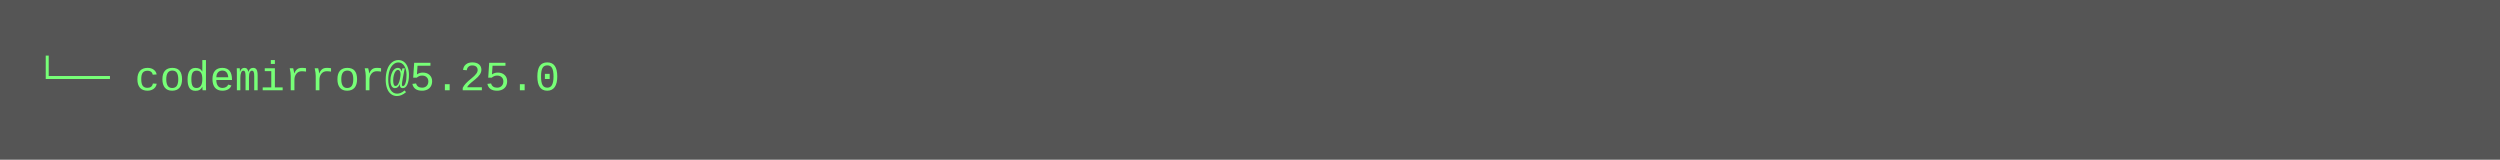
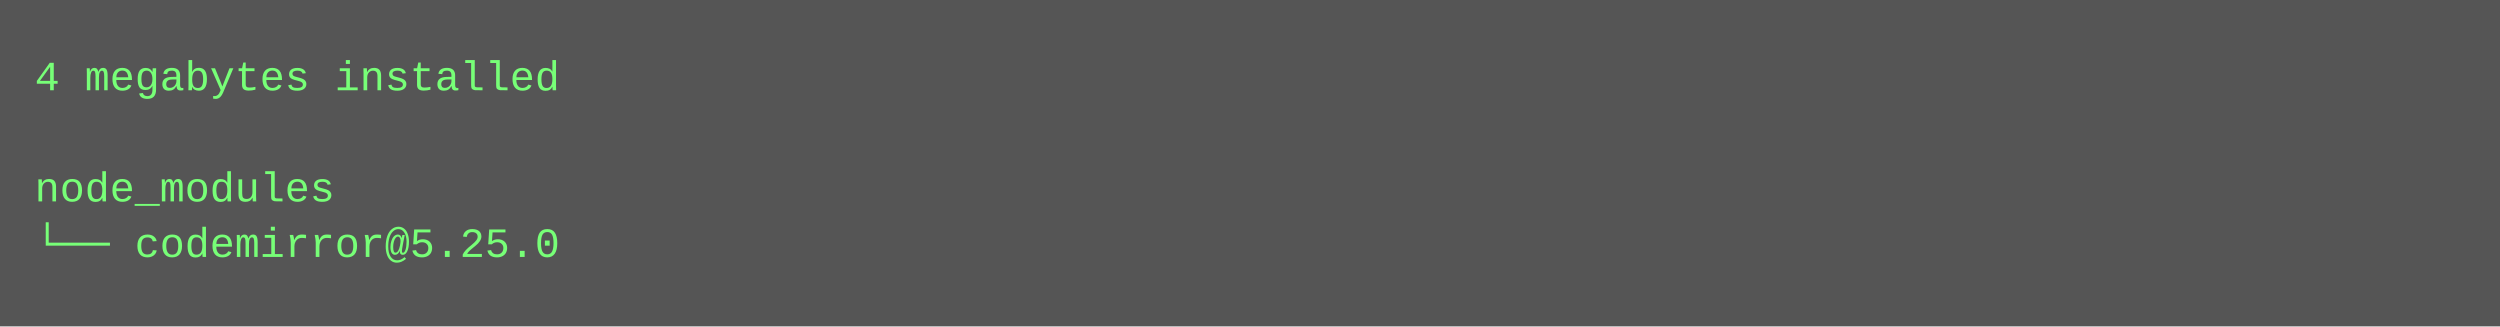
- <svg xmlns="http://www.w3.org/2000/svg" height="46" width="720">
-   <rect height="46" fill="#555" width="720" />
+ <svg xmlns="http://www.w3.org/2000/svg" height="94" width="720">
+   <rect height="94" fill="#555" width="720" />
  <text fill="#7f7" font-family="Courier New" font-size="12" xml:space="preserve">
-     <tspan x="10" y="26">└── codemirror@5.25.0</tspan>
+     <tspan x="10" y="26">4 megabytes installed</tspan>
+     <tspan x="10" y="42" />
+     <tspan x="10" y="58">node_modules</tspan>
+     <tspan x="10" y="74">└── codemirror@5.25.0</tspan>
  </text>
</svg>
